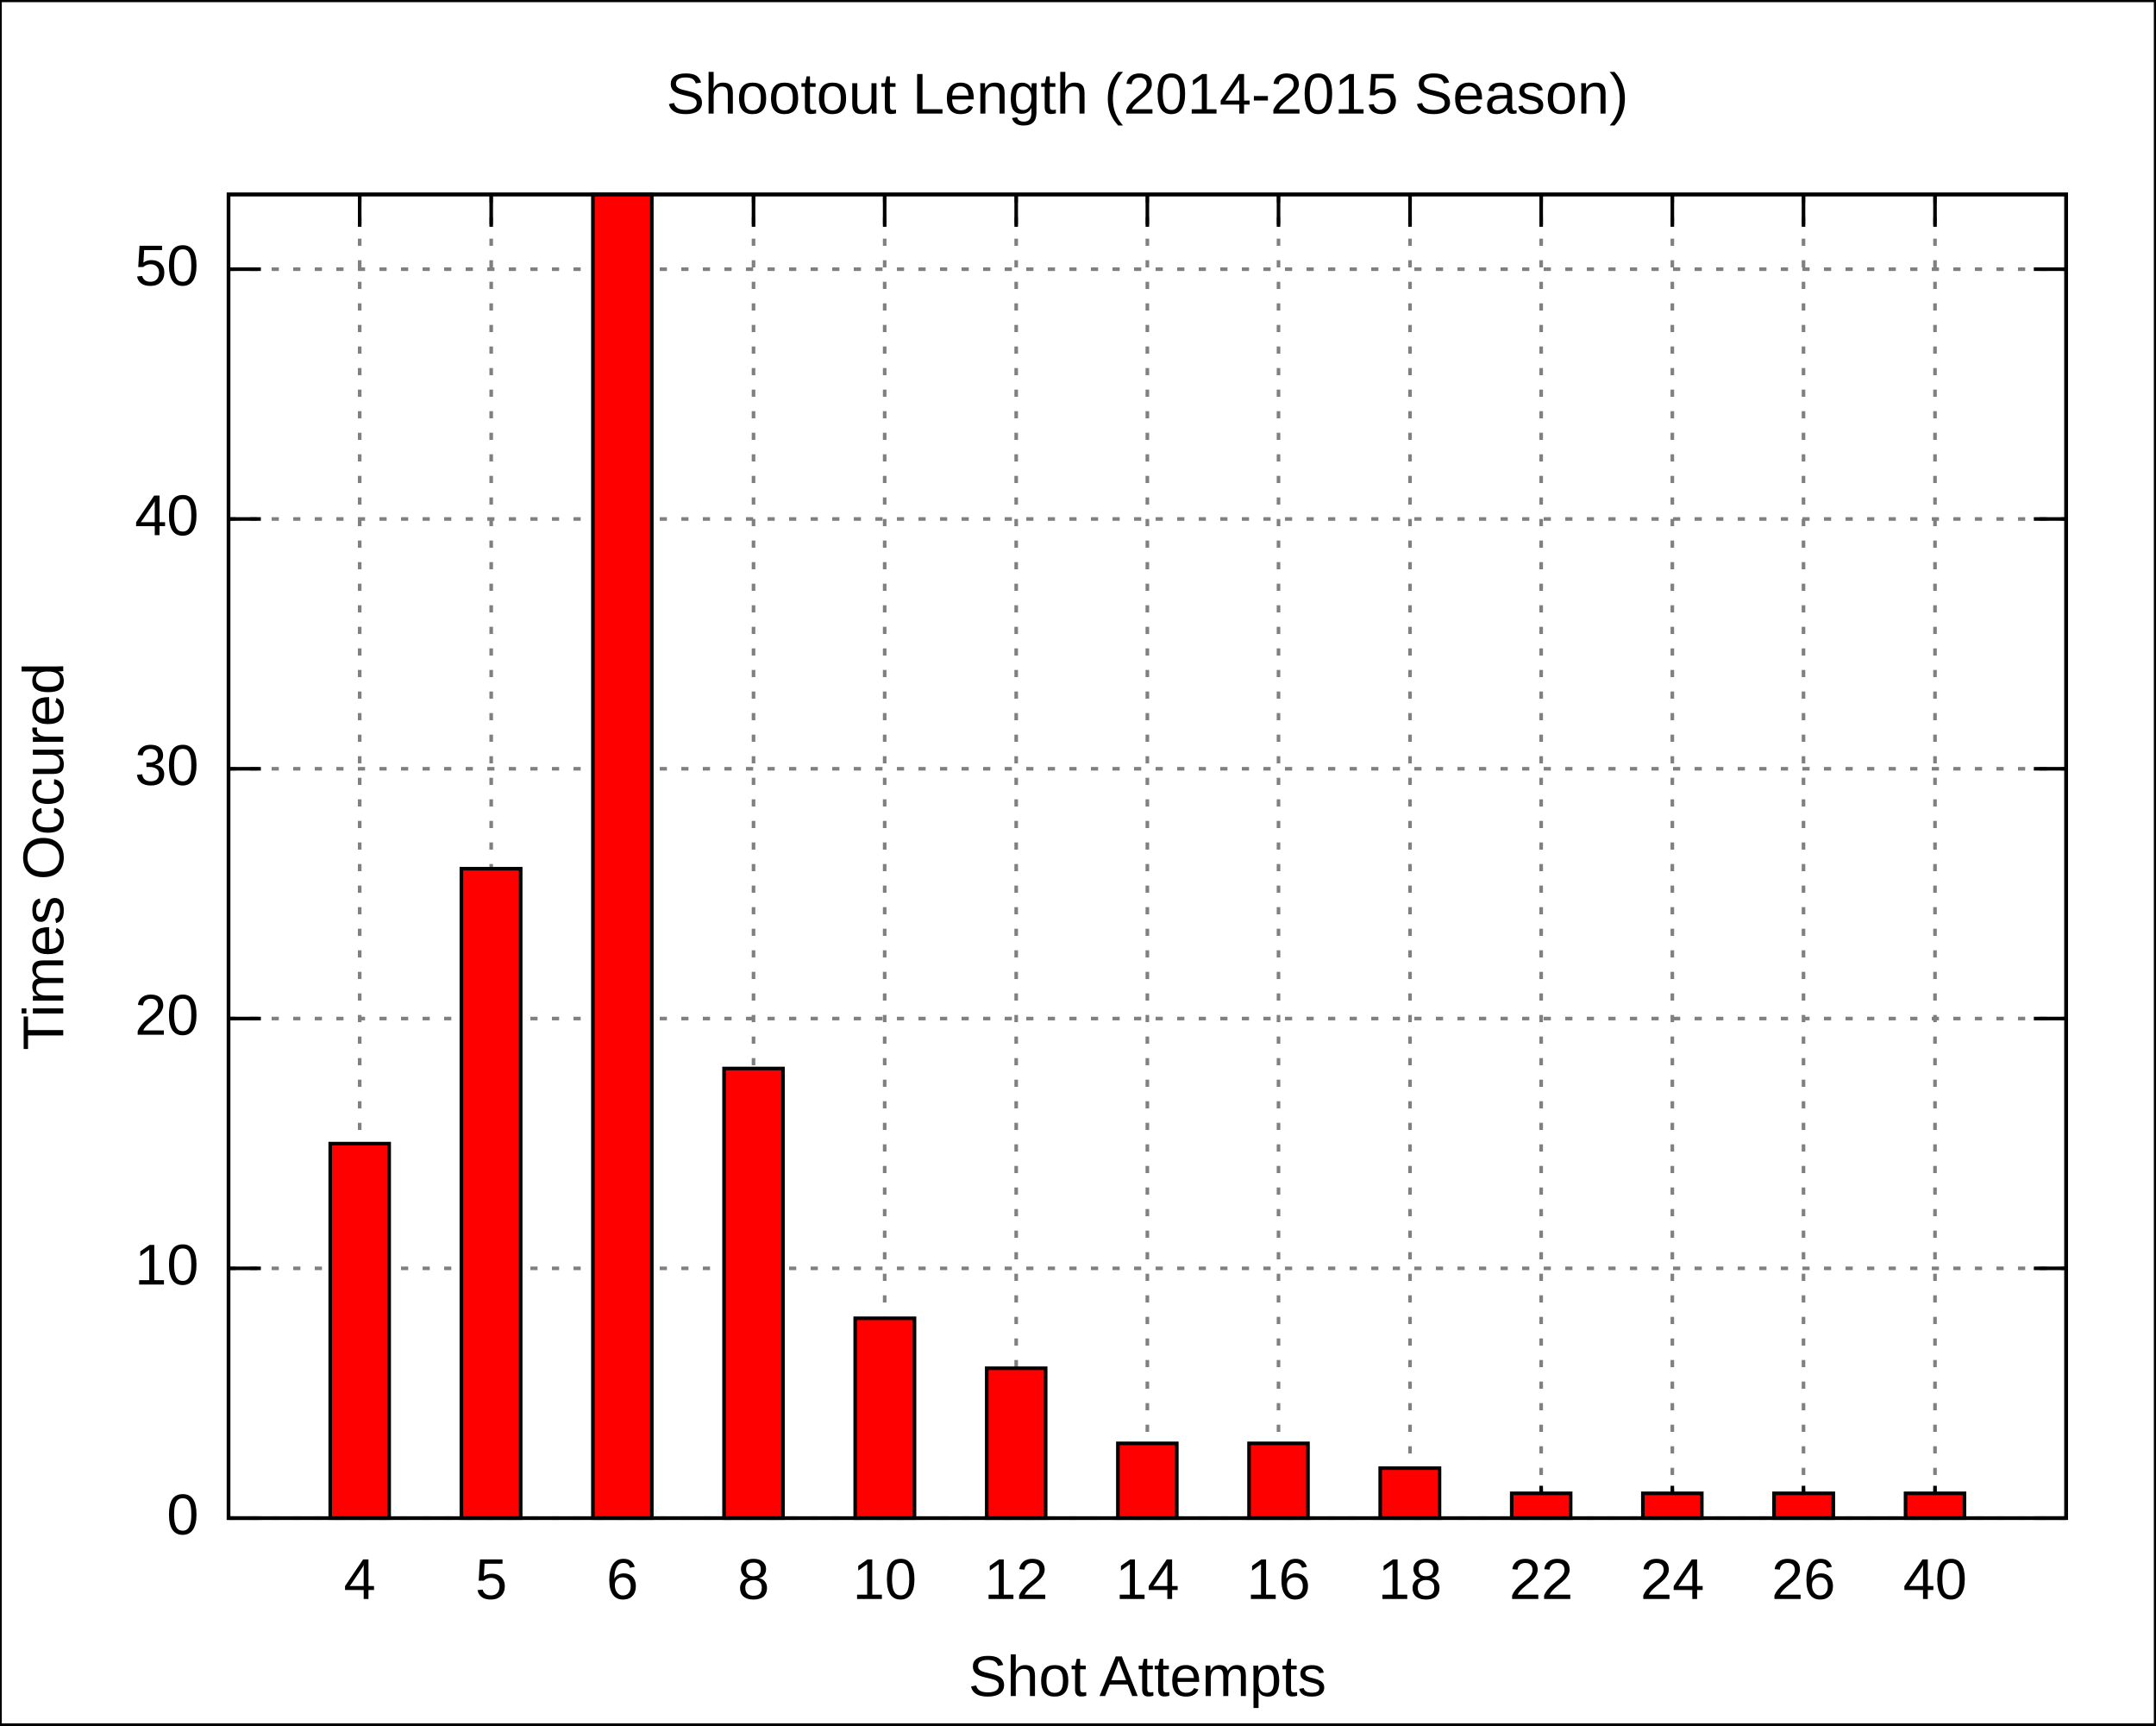
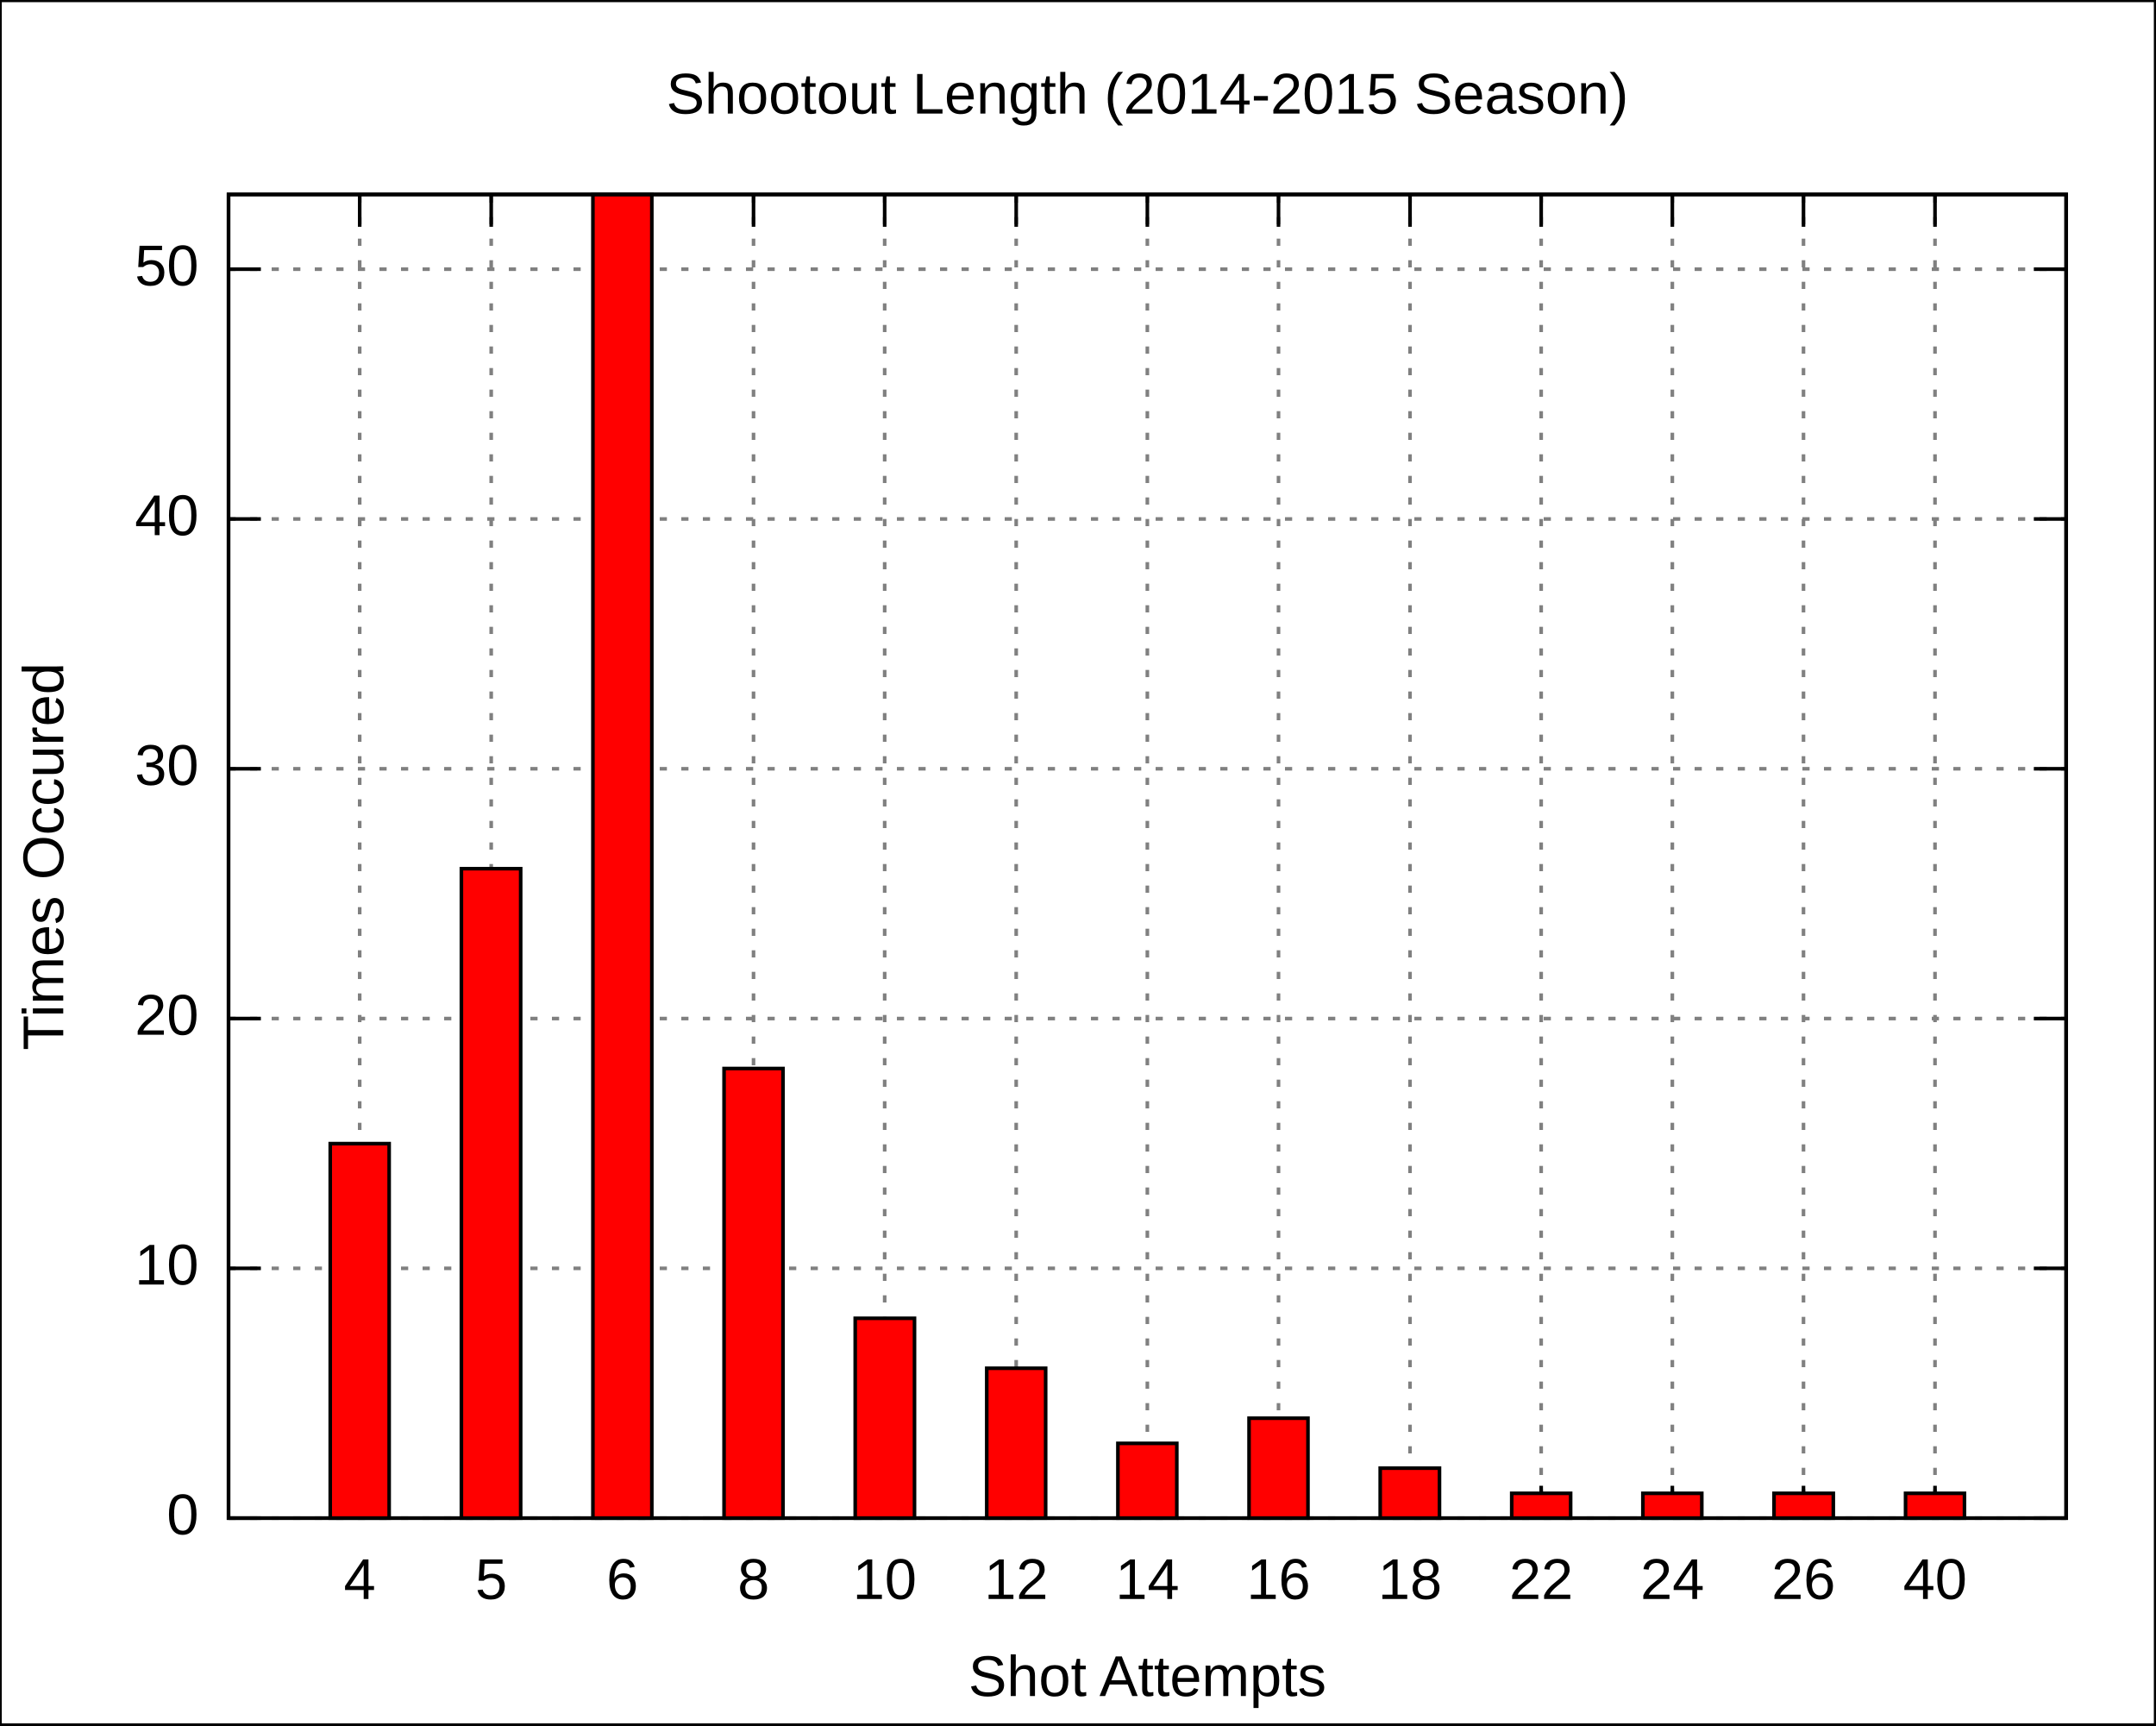
<svg xmlns="http://www.w3.org/2000/svg" xmlns:xlink="http://www.w3.org/1999/xlink" width="600" height="480" viewBox="0 0 600 480">
  <g id="gnuplot_canvas">
    <rect x="0" y="0" width="600" height="480" fill="none" />
    <defs>
      <circle id="gpDot" r="0.5" stroke-width="0.5" />
      <path id="gpPt0" stroke-width="0.222" stroke="currentColor" d="M-1,0 h2 M0,-1 v2" />
      <path id="gpPt1" stroke-width="0.222" stroke="currentColor" d="M-1,-1 L1,1 M1,-1 L-1,1" />
      <path id="gpPt2" stroke-width="0.222" stroke="currentColor" d="M-1,0 L1,0 M0,-1 L0,1 M-1,-1 L1,1 M-1,1 L1,-1" />
      <rect id="gpPt3" stroke-width="0.222" stroke="currentColor" x="-1" y="-1" width="2" height="2" />
      <rect id="gpPt4" stroke-width="0.222" stroke="currentColor" fill="currentColor" x="-1" y="-1" width="2" height="2" />
      <circle id="gpPt5" stroke-width="0.222" stroke="currentColor" cx="0" cy="0" r="1" />
      <use xlink:href="#gpPt5" id="gpPt6" fill="currentColor" stroke="none" />
      <path id="gpPt7" stroke-width="0.222" stroke="currentColor" d="M0,-1.33 L-1.33,0.67 L1.33,0.67 z" />
      <use xlink:href="#gpPt7" id="gpPt8" fill="currentColor" stroke="none" />
      <use xlink:href="#gpPt7" id="gpPt9" stroke="currentColor" transform="rotate(180)" />
      <use xlink:href="#gpPt9" id="gpPt10" fill="currentColor" stroke="none" />
      <use xlink:href="#gpPt3" id="gpPt11" stroke="currentColor" transform="rotate(45)" />
      <use xlink:href="#gpPt11" id="gpPt12" fill="currentColor" stroke="none" />
    </defs>
    <g style="fill:none; color:white; stroke:currentColor; stroke-width:1.00; stroke-linecap:butt; stroke-linejoin:miter">
</g>
    <g style="fill:none; color:black; stroke:currentColor; stroke-width:1.00; stroke-linecap:butt; stroke-linejoin:miter">
      <g style="stroke:none; shape-rendering:crispEdges">
        <polygon fill="rgb(255, 255, 255)" points="0.0,480.0 599.9,480.0 599.9,0.1 0.0,0.1 " />
      </g>
      <path stroke="black" d="M0.0,480.0 L0.0,0.1 L599.9,0.1 L599.9,480.0 L0.0,480.0  " />
    </g>
    <g style="fill:none; color:gray; stroke:currentColor; stroke-width:1.00; stroke-linecap:butt; stroke-linejoin:miter">
      <path stroke="gray" stroke-dasharray=" 2,4" class="gridline" d="M63.6,422.4 L575.0,422.4  " />
    </g>
    <g style="fill:none; color:black; stroke:currentColor; stroke-width:1.00; stroke-linecap:butt; stroke-linejoin:miter">
      <path stroke="black" d="M63.6,422.4 L72.6,422.4 M575.0,422.4 L566.0,422.4  " />
      <g transform="translate(55.3,426.9)" style="stroke:none; fill:black; font-family:Arial; font-size:12.00pt; text-anchor:end">
        <text> 0</text>
      </g>
    </g>
    <g style="fill:none; color:gray; stroke:currentColor; stroke-width:1.00; stroke-linecap:butt; stroke-linejoin:miter">
      <path stroke="gray" stroke-dasharray=" 2,4" class="gridline" d="M63.6,352.9 L575.0,352.9  " />
    </g>
    <g style="fill:none; color:black; stroke:currentColor; stroke-width:1.00; stroke-linecap:butt; stroke-linejoin:miter">
      <path stroke="black" d="M63.6,352.9 L72.6,352.9 M575.0,352.9 L566.0,352.9  " />
      <g transform="translate(55.3,357.4)" style="stroke:none; fill:black; font-family:Arial; font-size:12.00pt; text-anchor:end">
        <text> 10</text>
      </g>
    </g>
    <g style="fill:none; color:gray; stroke:currentColor; stroke-width:1.00; stroke-linecap:butt; stroke-linejoin:miter">
      <path stroke="gray" stroke-dasharray=" 2,4" class="gridline" d="M63.6,283.4 L575.0,283.4  " />
    </g>
    <g style="fill:none; color:black; stroke:currentColor; stroke-width:1.00; stroke-linecap:butt; stroke-linejoin:miter">
      <path stroke="black" d="M63.6,283.4 L72.6,283.4 M575.0,283.4 L566.0,283.4  " />
      <g transform="translate(55.3,287.9)" style="stroke:none; fill:black; font-family:Arial; font-size:12.00pt; text-anchor:end">
        <text> 20</text>
      </g>
    </g>
    <g style="fill:none; color:gray; stroke:currentColor; stroke-width:1.00; stroke-linecap:butt; stroke-linejoin:miter">
      <path stroke="gray" stroke-dasharray=" 2,4" class="gridline" d="M63.6,213.9 L575.0,213.9  " />
    </g>
    <g style="fill:none; color:black; stroke:currentColor; stroke-width:1.00; stroke-linecap:butt; stroke-linejoin:miter">
      <path stroke="black" d="M63.6,213.9 L72.6,213.9 M575.0,213.9 L566.0,213.9  " />
      <g transform="translate(55.3,218.4)" style="stroke:none; fill:black; font-family:Arial; font-size:12.00pt; text-anchor:end">
        <text> 30</text>
      </g>
    </g>
    <g style="fill:none; color:gray; stroke:currentColor; stroke-width:1.00; stroke-linecap:butt; stroke-linejoin:miter">
      <path stroke="gray" stroke-dasharray=" 2,4" class="gridline" d="M63.6,144.4 L575.0,144.4  " />
    </g>
    <g style="fill:none; color:black; stroke:currentColor; stroke-width:1.00; stroke-linecap:butt; stroke-linejoin:miter">
      <path stroke="black" d="M63.6,144.4 L72.6,144.4 M575.0,144.4 L566.0,144.4  " />
      <g transform="translate(55.3,148.9)" style="stroke:none; fill:black; font-family:Arial; font-size:12.00pt; text-anchor:end">
        <text> 40</text>
      </g>
    </g>
    <g style="fill:none; color:gray; stroke:currentColor; stroke-width:1.00; stroke-linecap:butt; stroke-linejoin:miter">
      <path stroke="gray" stroke-dasharray=" 2,4" class="gridline" d="M63.6,74.9 L575.0,74.9  " />
    </g>
    <g style="fill:none; color:black; stroke:currentColor; stroke-width:1.00; stroke-linecap:butt; stroke-linejoin:miter">
      <path stroke="black" d="M63.6,74.9 L72.6,74.9 M575.0,74.9 L566.0,74.9  " />
      <g transform="translate(55.3,79.4)" style="stroke:none; fill:black; font-family:Arial; font-size:12.00pt; text-anchor:end">
        <text> 50</text>
      </g>
    </g>
    <g style="fill:none; color:gray; stroke:currentColor; stroke-width:1.00; stroke-linecap:butt; stroke-linejoin:miter">
      <path stroke="gray" stroke-dasharray=" 2,4" class="gridline" d="M100.1,422.4 L100.1,54.1  " />
    </g>
    <g style="fill:none; color:black; stroke:currentColor; stroke-width:1.00; stroke-linecap:butt; stroke-linejoin:miter">
      <path stroke="black" d="M100.1,422.4 L100.1,413.4 M100.1,54.1 L100.1,63.1  " />
      <g transform="translate(100.1,444.9)" style="stroke:none; fill:black; font-family:Arial; font-size:12.00pt; text-anchor:middle">
        <text>4</text>
      </g>
    </g>
    <g style="fill:none; color:gray; stroke:currentColor; stroke-width:1.00; stroke-linecap:butt; stroke-linejoin:miter">
      <path stroke="gray" stroke-dasharray=" 2,4" class="gridline" d="M136.7,422.4 L136.7,54.1  " />
    </g>
    <g style="fill:none; color:black; stroke:currentColor; stroke-width:1.00; stroke-linecap:butt; stroke-linejoin:miter">
      <path stroke="black" d="M136.7,422.4 L136.7,413.4 M136.7,54.1 L136.7,63.1  " />
      <g transform="translate(136.7,444.9)" style="stroke:none; fill:black; font-family:Arial; font-size:12.00pt; text-anchor:middle">
        <text>5</text>
      </g>
    </g>
    <g style="fill:none; color:gray; stroke:currentColor; stroke-width:1.00; stroke-linecap:butt; stroke-linejoin:miter">
      <path stroke="gray" stroke-dasharray=" 2,4" class="gridline" d="M173.2,422.4 L173.2,54.1  " />
    </g>
    <g style="fill:none; color:black; stroke:currentColor; stroke-width:1.00; stroke-linecap:butt; stroke-linejoin:miter">
      <path stroke="black" d="M173.2,422.4 L173.2,413.4 M173.2,54.1 L173.2,63.1  " />
      <g transform="translate(173.2,444.9)" style="stroke:none; fill:black; font-family:Arial; font-size:12.00pt; text-anchor:middle">
        <text>6</text>
      </g>
    </g>
    <g style="fill:none; color:gray; stroke:currentColor; stroke-width:1.00; stroke-linecap:butt; stroke-linejoin:miter">
      <path stroke="gray" stroke-dasharray=" 2,4" class="gridline" d="M209.7,422.4 L209.7,54.1  " />
    </g>
    <g style="fill:none; color:black; stroke:currentColor; stroke-width:1.00; stroke-linecap:butt; stroke-linejoin:miter">
      <path stroke="black" d="M209.7,422.4 L209.7,413.4 M209.7,54.1 L209.7,63.1  " />
      <g transform="translate(209.7,444.9)" style="stroke:none; fill:black; font-family:Arial; font-size:12.00pt; text-anchor:middle">
        <text>8</text>
      </g>
    </g>
    <g style="fill:none; color:gray; stroke:currentColor; stroke-width:1.00; stroke-linecap:butt; stroke-linejoin:miter">
      <path stroke="gray" stroke-dasharray=" 2,4" class="gridline" d="M246.2,422.4 L246.2,54.1  " />
    </g>
    <g style="fill:none; color:black; stroke:currentColor; stroke-width:1.00; stroke-linecap:butt; stroke-linejoin:miter">
      <path stroke="black" d="M246.2,422.4 L246.2,413.4 M246.2,54.1 L246.2,63.1  " />
      <g transform="translate(246.2,444.9)" style="stroke:none; fill:black; font-family:Arial; font-size:12.00pt; text-anchor:middle">
        <text>10</text>
      </g>
    </g>
    <g style="fill:none; color:gray; stroke:currentColor; stroke-width:1.00; stroke-linecap:butt; stroke-linejoin:miter">
      <path stroke="gray" stroke-dasharray=" 2,4" class="gridline" d="M282.8,422.4 L282.8,54.1  " />
    </g>
    <g style="fill:none; color:black; stroke:currentColor; stroke-width:1.00; stroke-linecap:butt; stroke-linejoin:miter">
      <path stroke="black" d="M282.8,422.4 L282.8,413.4 M282.8,54.1 L282.8,63.1  " />
      <g transform="translate(282.8,444.9)" style="stroke:none; fill:black; font-family:Arial; font-size:12.00pt; text-anchor:middle">
        <text>12</text>
      </g>
    </g>
    <g style="fill:none; color:gray; stroke:currentColor; stroke-width:1.00; stroke-linecap:butt; stroke-linejoin:miter">
      <path stroke="gray" stroke-dasharray=" 2,4" class="gridline" d="M319.3,422.4 L319.3,54.1  " />
    </g>
    <g style="fill:none; color:black; stroke:currentColor; stroke-width:1.00; stroke-linecap:butt; stroke-linejoin:miter">
      <path stroke="black" d="M319.3,422.4 L319.3,413.4 M319.3,54.1 L319.3,63.1  " />
      <g transform="translate(319.3,444.9)" style="stroke:none; fill:black; font-family:Arial; font-size:12.00pt; text-anchor:middle">
        <text>14</text>
      </g>
    </g>
    <g style="fill:none; color:gray; stroke:currentColor; stroke-width:1.00; stroke-linecap:butt; stroke-linejoin:miter">
      <path stroke="gray" stroke-dasharray=" 2,4" class="gridline" d="M355.8,422.4 L355.8,54.1  " />
    </g>
    <g style="fill:none; color:black; stroke:currentColor; stroke-width:1.00; stroke-linecap:butt; stroke-linejoin:miter">
      <path stroke="black" d="M355.8,422.4 L355.8,413.4 M355.8,54.1 L355.8,63.1  " />
      <g transform="translate(355.8,444.9)" style="stroke:none; fill:black; font-family:Arial; font-size:12.00pt; text-anchor:middle">
        <text>16</text>
      </g>
    </g>
    <g style="fill:none; color:gray; stroke:currentColor; stroke-width:1.00; stroke-linecap:butt; stroke-linejoin:miter">
      <path stroke="gray" stroke-dasharray=" 2,4" class="gridline" d="M392.4,422.4 L392.4,54.1  " />
    </g>
    <g style="fill:none; color:black; stroke:currentColor; stroke-width:1.00; stroke-linecap:butt; stroke-linejoin:miter">
      <path stroke="black" d="M392.4,422.4 L392.4,413.4 M392.4,54.1 L392.4,63.1  " />
      <g transform="translate(392.4,444.9)" style="stroke:none; fill:black; font-family:Arial; font-size:12.00pt; text-anchor:middle">
        <text>18</text>
      </g>
    </g>
    <g style="fill:none; color:gray; stroke:currentColor; stroke-width:1.00; stroke-linecap:butt; stroke-linejoin:miter">
      <path stroke="gray" stroke-dasharray=" 2,4" class="gridline" d="M428.9,422.4 L428.9,54.1  " />
    </g>
    <g style="fill:none; color:black; stroke:currentColor; stroke-width:1.00; stroke-linecap:butt; stroke-linejoin:miter">
      <path stroke="black" d="M428.9,422.4 L428.9,413.4 M428.9,54.1 L428.9,63.1  " />
      <g transform="translate(428.9,444.9)" style="stroke:none; fill:black; font-family:Arial; font-size:12.00pt; text-anchor:middle">
        <text>22</text>
      </g>
    </g>
    <g style="fill:none; color:gray; stroke:currentColor; stroke-width:1.00; stroke-linecap:butt; stroke-linejoin:miter">
      <path stroke="gray" stroke-dasharray=" 2,4" class="gridline" d="M465.4,422.4 L465.4,54.1  " />
    </g>
    <g style="fill:none; color:black; stroke:currentColor; stroke-width:1.00; stroke-linecap:butt; stroke-linejoin:miter">
      <path stroke="black" d="M465.4,422.4 L465.4,413.4 M465.4,54.1 L465.4,63.1  " />
      <g transform="translate(465.4,444.9)" style="stroke:none; fill:black; font-family:Arial; font-size:12.00pt; text-anchor:middle">
        <text>24</text>
      </g>
    </g>
    <g style="fill:none; color:gray; stroke:currentColor; stroke-width:1.00; stroke-linecap:butt; stroke-linejoin:miter">
      <path stroke="gray" stroke-dasharray=" 2,4" class="gridline" d="M501.9,422.4 L501.9,54.1  " />
    </g>
    <g style="fill:none; color:black; stroke:currentColor; stroke-width:1.00; stroke-linecap:butt; stroke-linejoin:miter">
      <path stroke="black" d="M501.9,422.4 L501.9,413.4 M501.9,54.1 L501.9,63.1  " />
      <g transform="translate(501.9,444.9)" style="stroke:none; fill:black; font-family:Arial; font-size:12.00pt; text-anchor:middle">
        <text>26</text>
      </g>
    </g>
    <g style="fill:none; color:gray; stroke:currentColor; stroke-width:1.00; stroke-linecap:butt; stroke-linejoin:miter">
      <path stroke="gray" stroke-dasharray=" 2,4" class="gridline" d="M538.5,422.4 L538.5,54.1  " />
    </g>
    <g style="fill:none; color:black; stroke:currentColor; stroke-width:1.00; stroke-linecap:butt; stroke-linejoin:miter">
      <path stroke="black" d="M538.5,422.4 L538.5,413.4 M538.5,54.1 L538.5,63.1  " />
      <g transform="translate(538.5,444.9)" style="stroke:none; fill:black; font-family:Arial; font-size:12.00pt; text-anchor:middle">
        <text>40</text>
      </g>
      <path stroke="black" d="M63.6,54.1 L63.6,422.4 L575.0,422.4 L575.0,54.1 L63.6,54.1 Z  " />
      <g transform="translate(17.6,238.3) rotate(270)" style="stroke:none; fill:black; font-family:Arial; font-size:12.00pt; text-anchor:middle">
        <text>Times Occured</text>
      </g>
      <g transform="translate(319.3,471.9)" style="stroke:none; fill:black; font-family:Arial; font-size:12.00pt; text-anchor:middle">
        <text>Shot Attempts</text>
      </g>
      <g transform="translate(319.3,31.6)" style="stroke:none; fill:black; font-family:Arial; font-size:12.00pt; text-anchor:middle">
        <text>Shootout Length (2014-2015 Season)</text>
      </g>
    </g>
    <g id="gnuplot_plot_1">
      <g style="fill:none; color:red; stroke:currentColor; stroke-width:1.00; stroke-linecap:butt; stroke-linejoin:miter">
        <g style="stroke:none; shape-rendering:crispEdges">
          <polygon fill="red" points="91.9,422.4 108.4,422.4 108.4,318.1 91.9,318.1 " />
        </g>
        <path stroke="black" d="M91.9,422.4 L91.9,318.2 L108.3,318.2 L108.3,422.4 L91.9,422.4 Z  " />
        <g style="stroke:none; shape-rendering:crispEdges">
          <polygon fill="currentColor" points="128.4,422.4 145.0,422.4 145.0,241.6 128.4,241.6 " />
        </g>
        <path stroke="black" d="M128.4,422.4 L128.4,241.7 L144.9,241.7 L144.9,422.4 L128.4,422.4 Z  " />
        <g style="stroke:none; shape-rendering:crispEdges">
          <polygon fill="currentColor" points="165.0,422.4 181.5,422.4 181.5,54.0 165.0,54.0 " />
        </g>
        <path stroke="black" d="M165.0,422.4 L165.0,54.1 L181.4,54.1 L181.4,422.4 L165.0,422.4 Z  " />
        <g style="stroke:none; shape-rendering:crispEdges">
          <polygon fill="currentColor" points="201.5,422.4 218.0,422.4 218.0,297.2 201.5,297.2 " />
        </g>
        <path stroke="black" d="M201.5,422.4 L201.5,297.3 L217.9,297.3 L217.9,422.4 L201.5,422.4 Z  " />
        <g style="stroke:none; shape-rendering:crispEdges">
          <polygon fill="currentColor" points="238.0,422.4 254.6,422.4 254.6,366.7 238.0,366.7 " />
        </g>
        <path stroke="black" d="M238.0,422.4 L238.0,366.8 L254.5,366.8 L254.5,422.4 L238.0,422.4 Z  " />
        <g style="stroke:none; shape-rendering:crispEdges">
          <polygon fill="currentColor" points="274.6,422.4 291.1,422.4 291.1,380.6 274.6,380.6 " />
        </g>
        <path stroke="black" d="M274.6,422.4 L274.6,380.7 L291.0,380.7 L291.0,422.4 L274.6,422.4 Z  " />
        <g style="stroke:none; shape-rendering:crispEdges">
          <polygon fill="currentColor" points="311.1,422.4 327.6,422.4 327.6,401.5 311.1,401.5 " />
        </g>
        <path stroke="black" d="M311.1,422.4 L311.1,401.6 L327.5,401.6 L327.5,422.4 L311.1,422.4 Z  " />
        <g style="stroke:none; shape-rendering:crispEdges">
-           <polygon fill="currentColor" points="347.6,422.4 364.1,422.4 364.1,401.5 347.6,401.5 " />
-         </g>
-         <path stroke="black" d="M347.6,422.4 L347.6,401.6 L364.0,401.6 L364.0,422.4 L347.6,422.4 Z  " />
+           <polygon fill="currentColor" points="347.6,422.4 364.1,422.4 364.1,394.5 347.6,394.5 " />
+         </g>
+         <path stroke="black" d="M347.6,422.4 L347.6,394.6 L364.0,394.6 L364.0,422.4 L347.6,422.4 Z  " />
        <g style="stroke:none; shape-rendering:crispEdges">
          <polygon fill="currentColor" points="384.1,422.4 400.7,422.4 400.7,408.4 384.1,408.4 " />
        </g>
        <path stroke="black" d="M384.1,422.4 L384.1,408.5 L400.6,408.5 L400.6,422.4 L384.1,422.4 Z  " />
        <g style="stroke:none; shape-rendering:crispEdges">
          <polygon fill="currentColor" points="420.7,422.4 437.2,422.4 437.2,415.4 420.7,415.4 " />
        </g>
        <path stroke="black" d="M420.7,422.4 L420.7,415.5 L437.1,415.5 L437.1,422.4 L420.7,422.4 Z  " />
        <g style="stroke:none; shape-rendering:crispEdges">
          <polygon fill="currentColor" points="457.2,422.4 473.7,422.4 473.7,415.4 457.2,415.4 " />
        </g>
        <path stroke="black" d="M457.2,422.4 L457.2,415.5 L473.6,415.5 L473.6,422.4 L457.2,422.4 Z  " />
        <g style="stroke:none; shape-rendering:crispEdges">
          <polygon fill="currentColor" points="493.7,422.4 510.3,422.4 510.3,415.4 493.7,415.4 " />
        </g>
        <path stroke="black" d="M493.7,422.4 L493.7,415.5 L510.2,415.5 L510.2,422.4 L493.7,422.4 Z  " />
        <g style="stroke:none; shape-rendering:crispEdges">
          <polygon fill="currentColor" points="530.3,422.4 546.8,422.4 546.8,415.4 530.3,415.4 " />
        </g>
        <path stroke="black" d="M530.3,422.4 L530.3,415.5 L546.7,415.5 L546.7,422.4 L530.3,422.4 Z  " />
      </g>
    </g>
    <g style="fill:none; color:black; stroke:currentColor; stroke-width:1.00; stroke-linecap:butt; stroke-linejoin:miter">
      <path stroke="black" d="M63.6,54.1 L63.6,422.4 L575.0,422.4 L575.0,54.1 L63.6,54.1 Z  " />
    </g>
  </g>
</svg>
